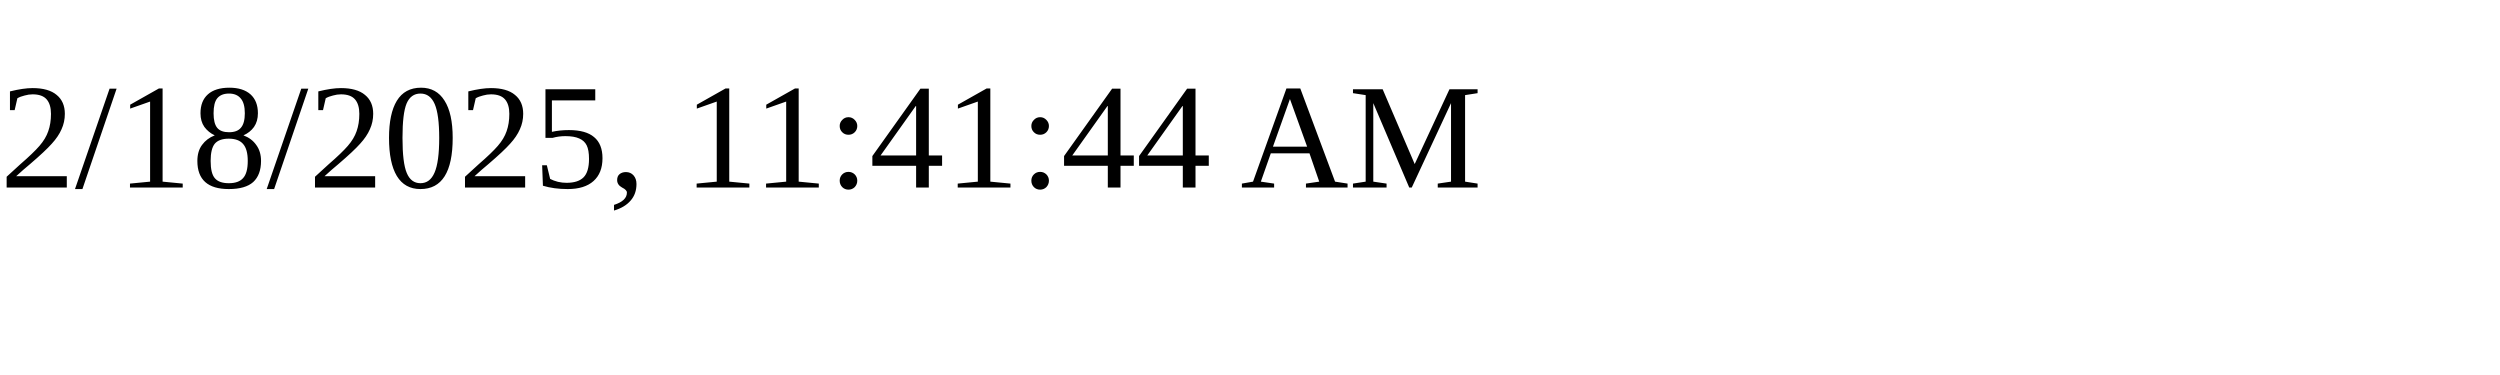
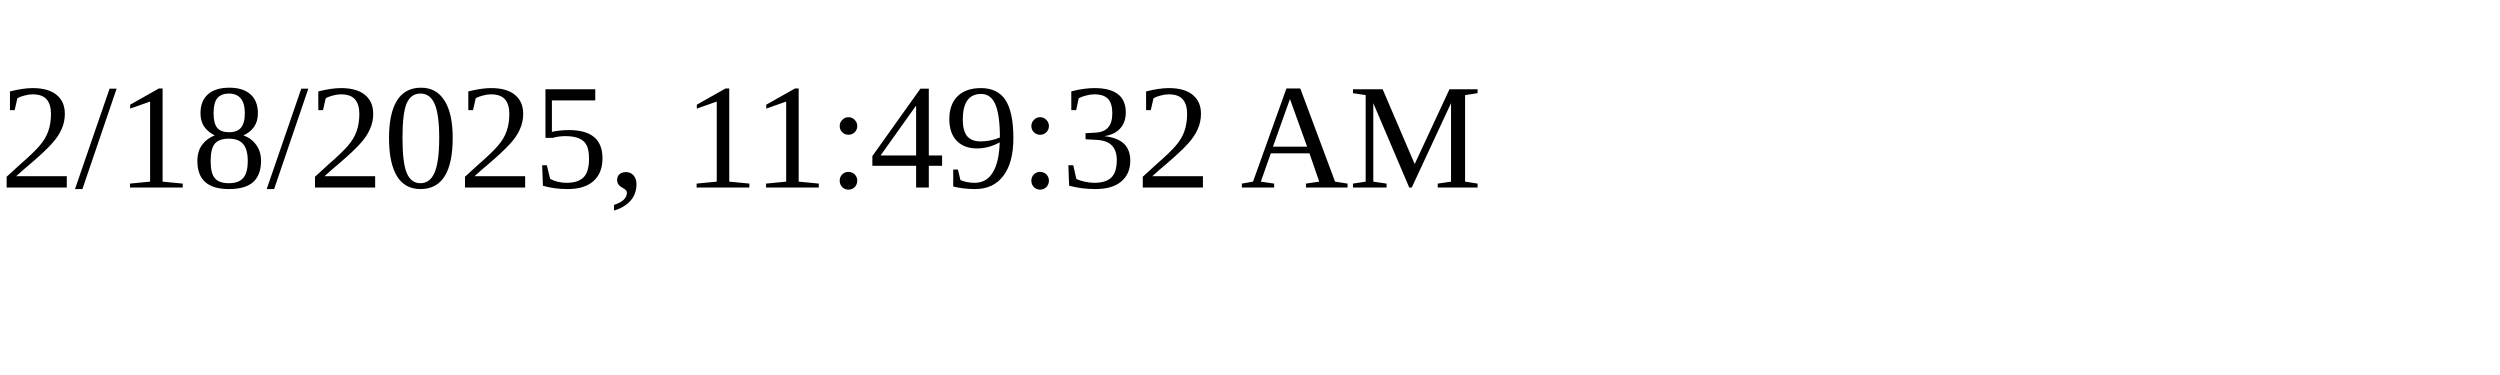
<svg xmlns="http://www.w3.org/2000/svg" height="30" width="200">
-   <text x="0" y="15">2/18/2025, 11:41:44 AM</text>
+   <text x="0" y="15">2/18/2025, 11:49:32 AM</text>
</svg>
